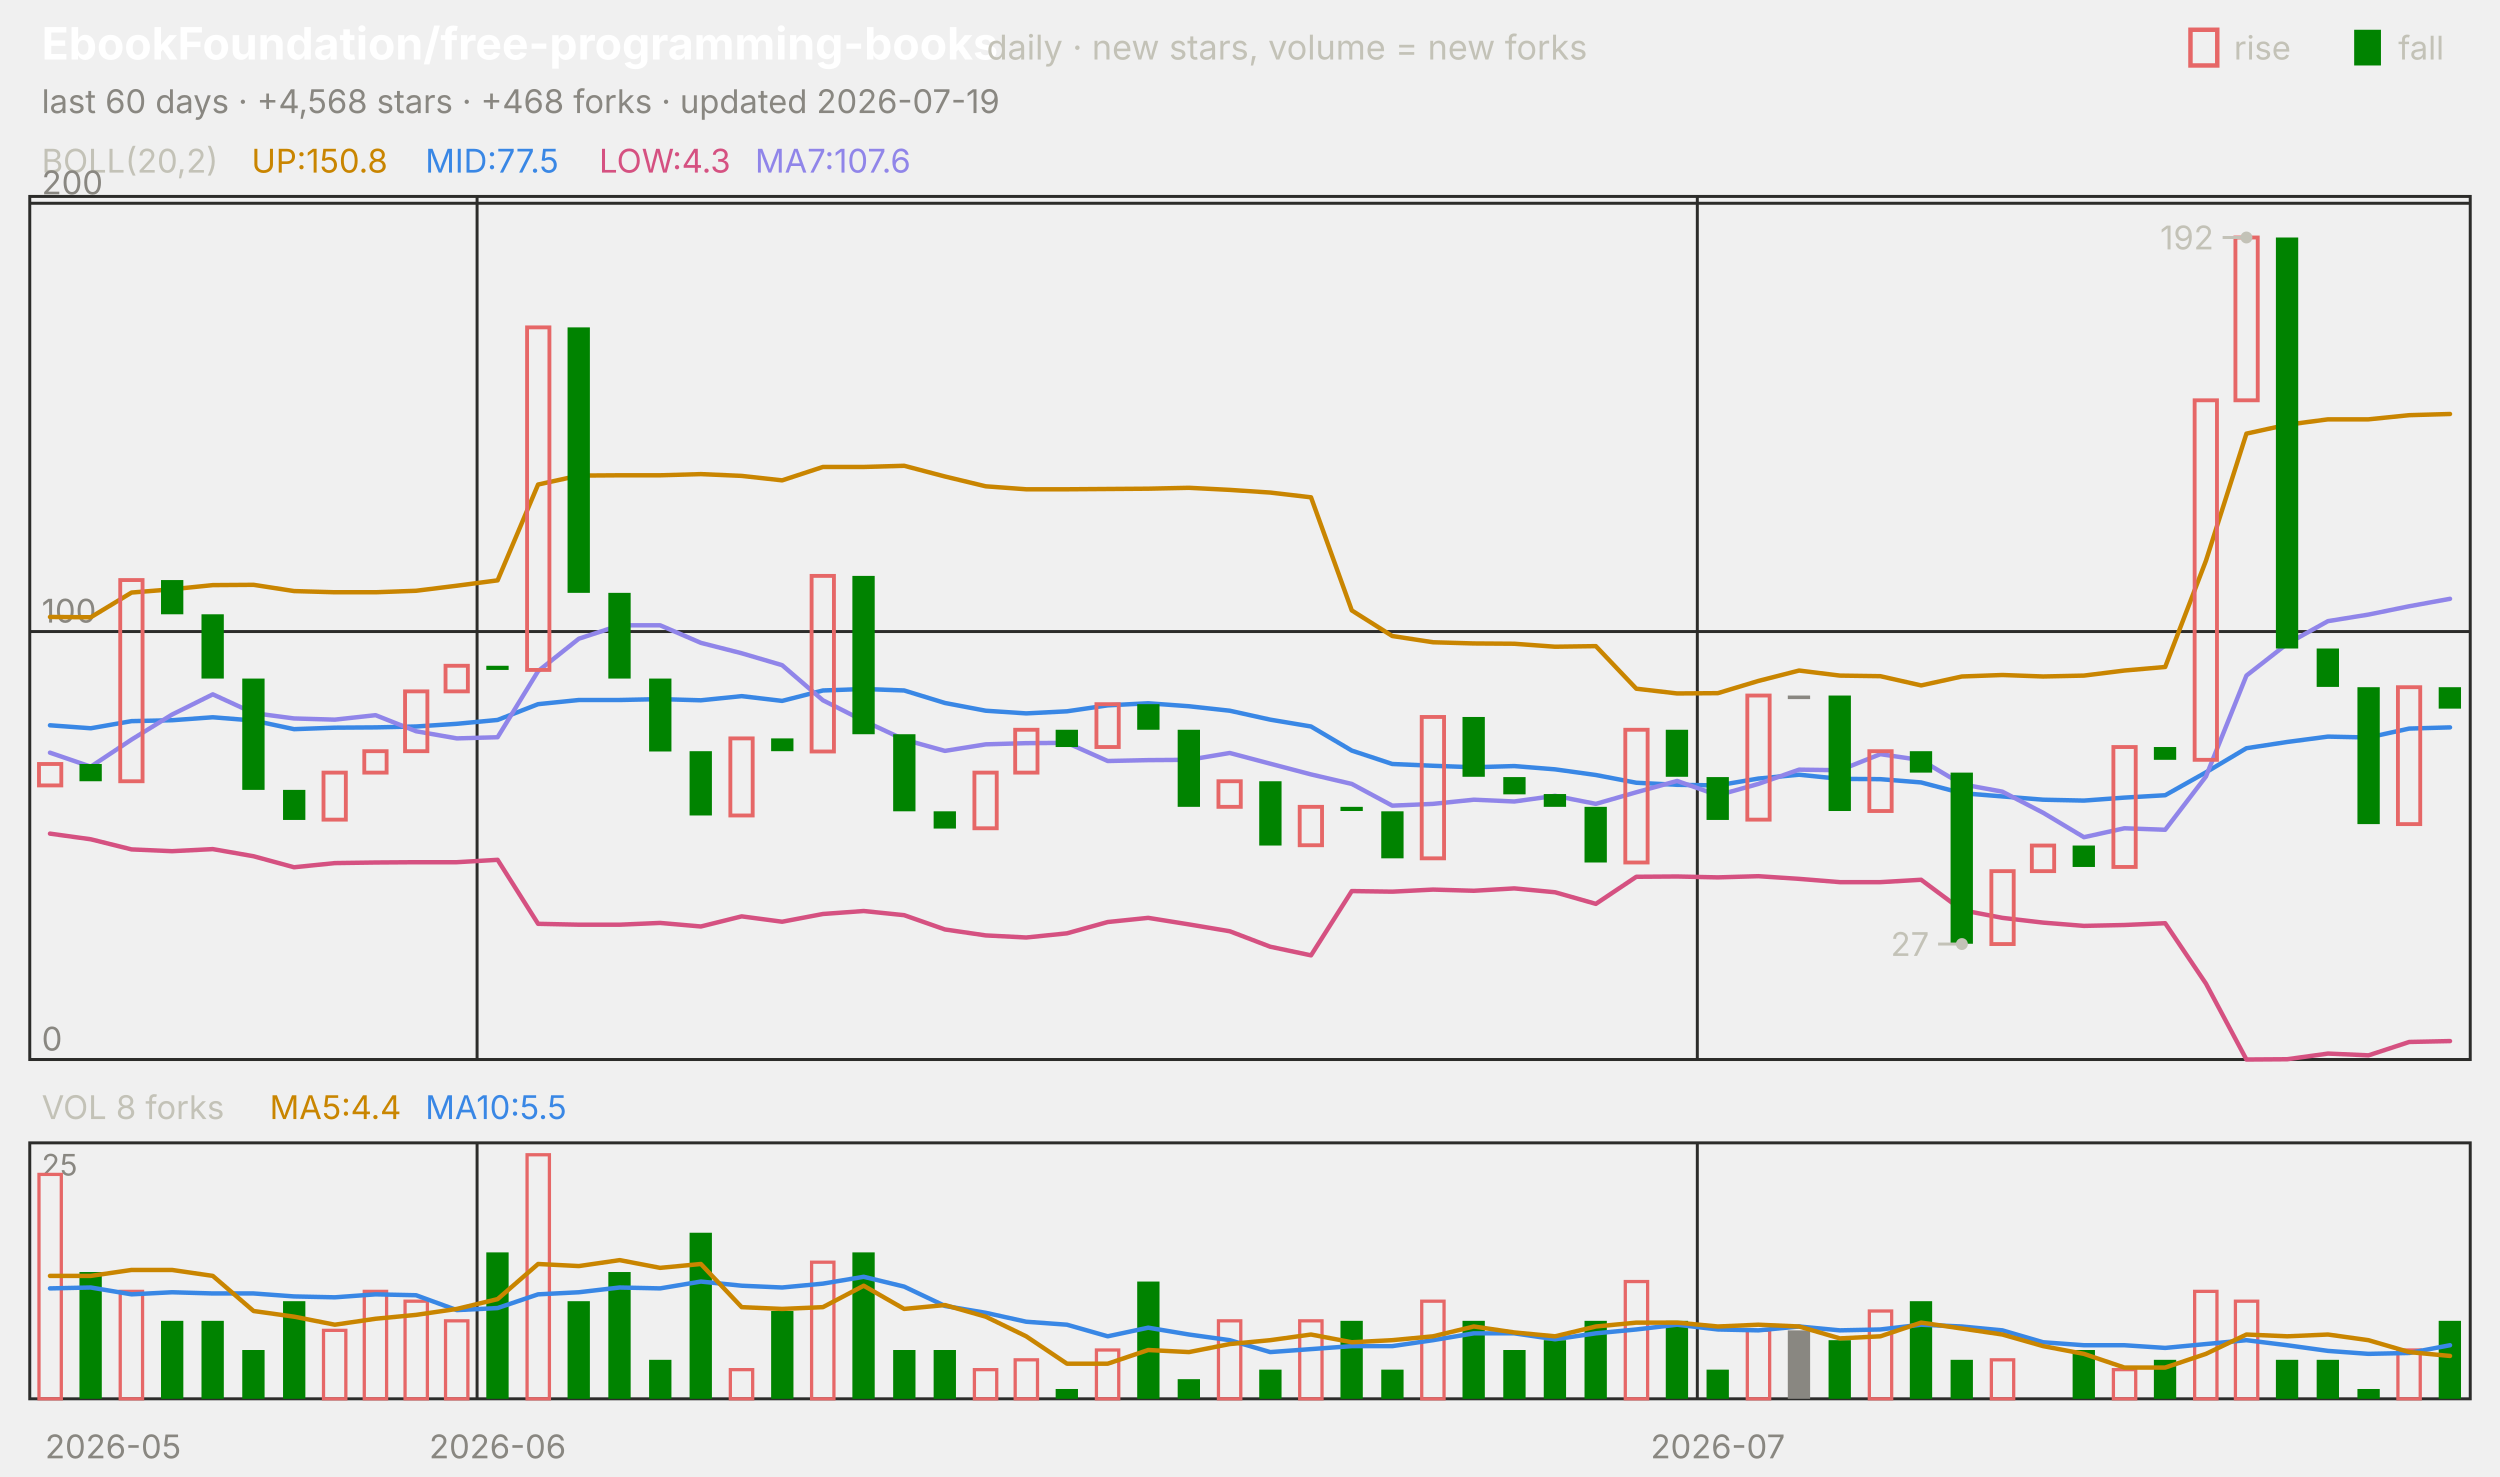
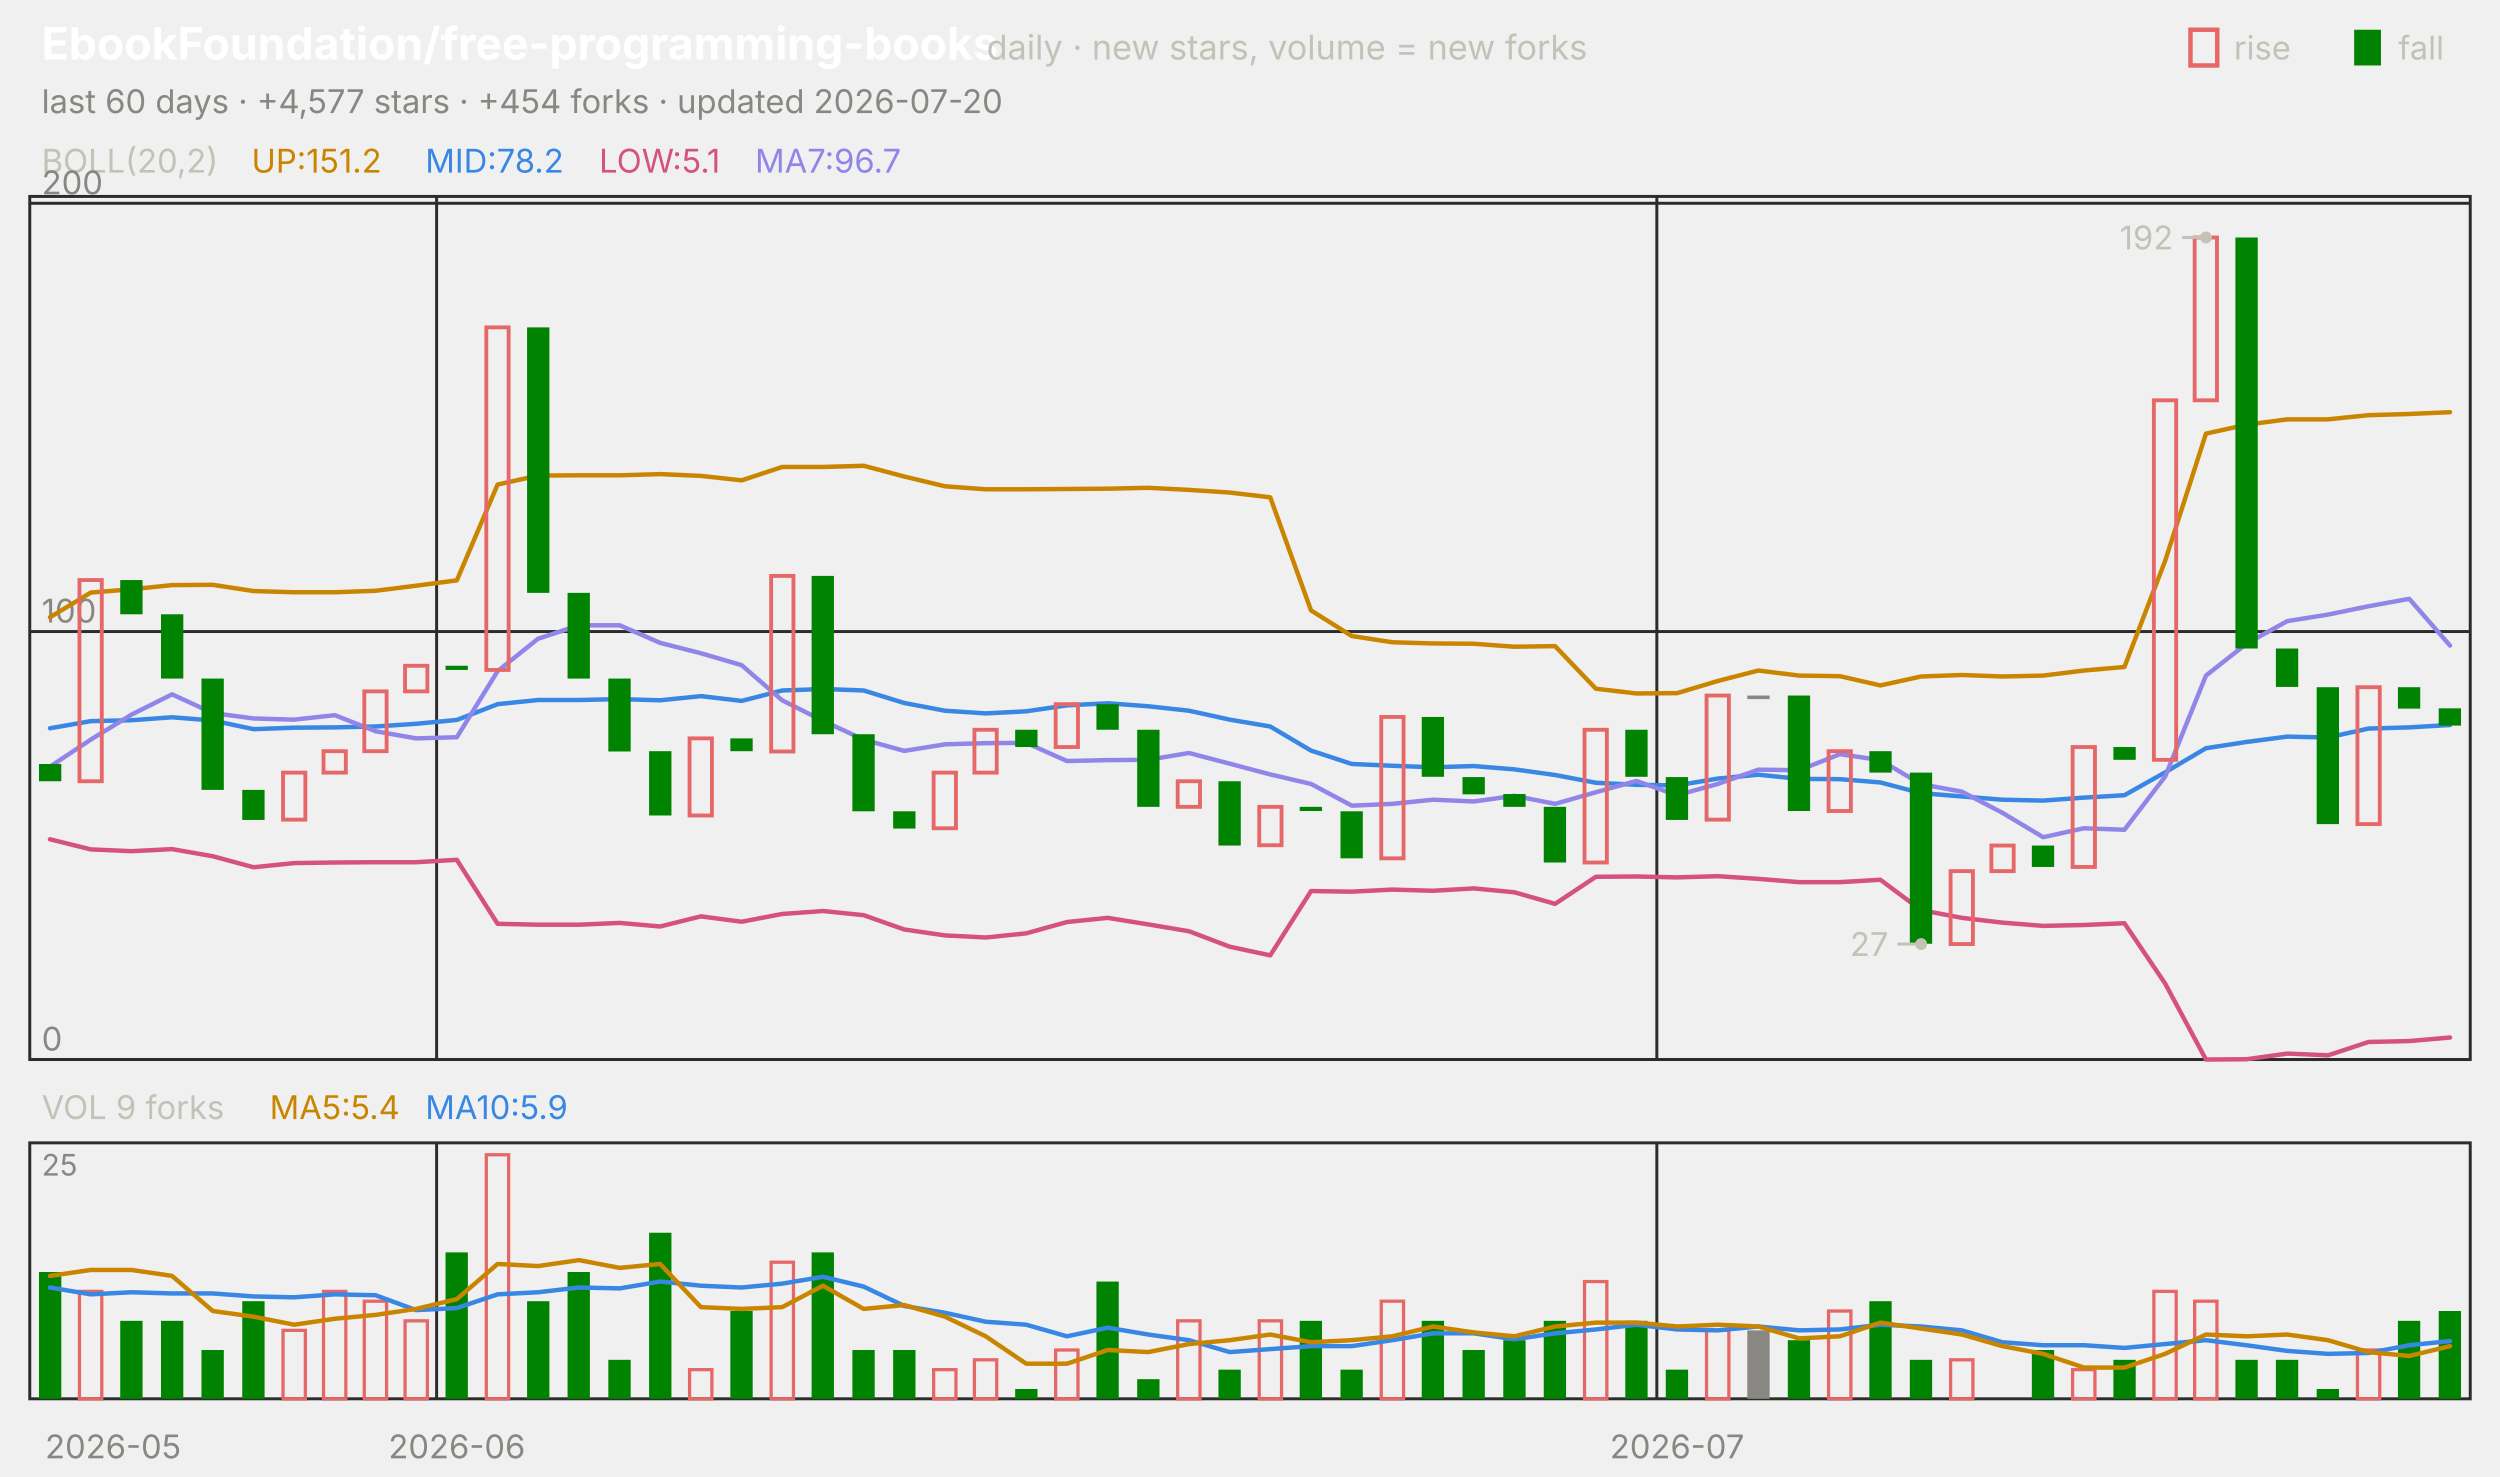
<svg xmlns="http://www.w3.org/2000/svg" viewBox="0 0 840 496" width="840" height="496" font-family="-apple-system,'Segoe UI',system-ui,sans-serif" role="img" aria-label="EbookFoundation/free-programming-books candlestick chart">
  <text x="14.0" y="20.0" font-size="15" fill="#ffffff" font-weight="650">EbookFoundation/free-programming-books</text>
  <text x="331.5" y="20.0" font-size="11.5" fill="#c3c2b7">daily · new stars, volume = new forks</text>
  <text x="805.8" y="20.0" font-size="11.0" fill="#c3c2b7">fall</text>
  <rect x="791" y="10" width="9" height="12" fill="#008300" />
  <text x="750.6" y="20.0" font-size="11.0" fill="#c3c2b7">rise</text>
  <rect x="736" y="10" width="9" height="12" fill="none" stroke="#e66767" stroke-width="1.5" />
-   <text x="14.0" y="38.0" font-size="11.0" fill="#898781">last 60 days · +4,568 stars · +468 forks · updated 2026-07-19</text>
+   <text x="14.0" y="38.0" font-size="11.0" fill="#898781">last 60 days · +4,577 stars · +454 forks · updated 2026-07-20</text>
  <rect x="10" y="66" width="820" height="290" fill="none" stroke="#2c2c2a" />
  <rect x="10" y="384" width="820" height="86" fill="none" stroke="#2c2c2a" />
  <text x="38.0" y="490.0" font-size="11.0" fill="#898781" text-anchor="middle">2026-05</text>
-   <line x1="160.3" y1="66.0" x2="160.3" y2="356.0" stroke="#2c2c2a" stroke-width="1.0" />
-   <line x1="160.3" y1="384.0" x2="160.3" y2="470.0" stroke="#2c2c2a" stroke-width="1.0" />
-   <text x="167.2" y="490.0" font-size="11.0" fill="#898781" text-anchor="middle">2026-06</text>
-   <line x1="570.3" y1="66.0" x2="570.3" y2="356.0" stroke="#2c2c2a" stroke-width="1.0" />
-   <line x1="570.3" y1="384.0" x2="570.3" y2="470.0" stroke="#2c2c2a" stroke-width="1.0" />
-   <text x="577.2" y="490.0" font-size="11.0" fill="#898781" text-anchor="middle">2026-07</text>
+   <line x1="146.7" y1="66.0" x2="146.7" y2="356.0" stroke="#2c2c2a" stroke-width="1.0" />
+   <line x1="146.7" y1="384.0" x2="146.7" y2="470.0" stroke="#2c2c2a" stroke-width="1.0" />
+   <text x="153.5" y="490.0" font-size="11.0" fill="#898781" text-anchor="middle">2026-06</text>
+   <line x1="556.7" y1="66.0" x2="556.7" y2="356.0" stroke="#2c2c2a" stroke-width="1.0" />
+   <line x1="556.7" y1="384.0" x2="556.7" y2="470.0" stroke="#2c2c2a" stroke-width="1.0" />
+   <text x="563.5" y="490.0" font-size="11.0" fill="#898781" text-anchor="middle">2026-07</text>
  <text x="14.0" y="58.0" font-size="11.0" fill="#c3c2b7">BOLL(20,2)</text>
-   <text x="84.5" y="58.0" font-size="11.0" fill="#c98500">UP:150.8</text>
-   <text x="142.9" y="58.0" font-size="11.0" fill="#3987e5">MID:77.5</text>
-   <text x="201.3" y="58.0" font-size="11.0" fill="#d55181">LOW:4.3</text>
-   <text x="253.7" y="58.0" font-size="11.0" fill="#9085e9">MA7:107.6</text>
+   <text x="84.5" y="58.0" font-size="11.0" fill="#c98500">UP:151.2</text>
+   <text x="142.9" y="58.0" font-size="11.0" fill="#3987e5">MID:78.2</text>
+   <text x="201.3" y="58.0" font-size="11.0" fill="#d55181">LOW:5.1</text>
+   <text x="253.7" y="58.0" font-size="11.0" fill="#9085e9">MA7:96.7</text>
  <line x1="10.0" y1="356.0" x2="830.0" y2="356.0" stroke="#2c2c2a" stroke-width="1.0" />
  <text x="14.0" y="353.0" font-size="11.0" fill="#898781">0</text>
  <line x1="10.0" y1="212.2" x2="830.0" y2="212.2" stroke="#2c2c2a" stroke-width="1.0" />
  <text x="14.0" y="209.2" font-size="11.0" fill="#898781">100</text>
  <line x1="10.0" y1="68.3" x2="830.0" y2="68.3" stroke="#2c2c2a" stroke-width="1.0" />
  <text x="14.0" y="65.3" font-size="11.0" fill="#898781">200</text>
-   <polyline points="16.8,207.3 30.5,207.4 44.2,199.1 57.8,198.0 71.5,196.6 85.2,196.5 98.8,198.6 112.5,199.0 126.2,199.0 139.8,198.5 153.5,196.8 167.2,195.0 180.8,162.8 194.5,159.8 208.2,159.7 221.8,159.7 235.5,159.3 249.2,159.9 262.8,161.4 276.5,156.9 290.2,156.9 303.8,156.5 317.5,160.1 331.2,163.4 344.8,164.4 358.5,164.4 372.2,164.3 385.8,164.2 399.5,163.9 413.2,164.6 426.8,165.5 440.5,167.1 454.2,205.1 467.8,213.7 481.5,215.8 495.2,216.2 508.8,216.3 522.5,217.3 536.2,217.1 549.8,231.4 563.5,233.0 577.2,232.9 590.8,228.8 604.5,225.3 618.2,227.0 631.8,227.2 645.5,230.3 659.2,227.3 672.8,226.8 686.5,227.3 700.2,227.0 713.8,225.3 727.5,224.1 741.2,188.4 754.8,145.7 768.5,142.7 782.2,140.9 795.8,140.9 809.5,139.5 823.2,139.1" fill="none" stroke="#c98500" stroke-width="1.5" stroke-linejoin="round" stroke-linecap="round" />
-   <polyline points="16.8,243.7 30.5,244.7 44.2,242.3 57.8,242.0 71.5,241.0 85.2,242.1 98.8,245.0 112.5,244.5 126.2,244.4 139.8,244.1 153.5,243.2 167.2,241.9 180.8,236.6 194.5,235.2 208.2,235.2 221.8,234.9 235.5,235.3 249.2,233.9 262.8,235.5 276.5,232.0 290.2,231.5 303.8,232.0 317.5,236.2 331.2,238.8 344.8,239.7 358.5,239.0 372.2,237.0 385.8,236.3 399.5,237.3 413.2,238.8 426.8,241.8 440.5,244.1 454.2,252.2 467.8,256.7 481.5,257.3 495.2,257.8 508.8,257.4 522.5,258.5 536.2,260.4 549.8,263.0 563.5,263.7 577.2,263.9 590.8,261.6 604.5,260.3 618.2,261.7 631.8,261.8 645.5,262.9 659.2,266.5 672.8,267.6 686.5,268.7 700.2,269.0 713.8,268.0 727.5,267.2 741.2,259.5 754.8,251.4 768.5,249.3 782.2,247.5 795.8,247.8 809.5,244.8 823.2,244.4" fill="none" stroke="#3987e5" stroke-width="1.5" stroke-linejoin="round" stroke-linecap="round" />
-   <polyline points="16.8,280.1 30.5,282.0 44.2,285.4 57.8,286.0 71.5,285.3 85.2,287.7 98.8,291.4 112.5,290.0 126.2,289.8 139.8,289.7 153.5,289.7 167.2,288.9 180.8,310.4 194.5,310.7 208.2,310.7 221.8,310.1 235.5,311.3 249.2,307.9 262.8,309.7 276.5,307.1 290.2,306.1 303.8,307.5 317.5,312.3 331.2,314.3 344.8,315.0 358.5,313.6 372.2,309.8 385.8,308.4 399.5,310.6 413.2,312.9 426.8,318.1 440.5,321.0 454.2,299.4 467.8,299.6 481.5,298.9 495.2,299.3 508.8,298.5 522.5,299.8 536.2,303.7 549.8,294.6 563.5,294.5 577.2,294.8 590.8,294.4 604.5,295.3 618.2,296.4 631.8,296.4 645.5,295.6 659.2,305.8 672.8,308.4 686.5,310.0 700.2,311.1 713.8,310.8 727.5,310.2 741.2,330.5 754.8,356.0 768.5,355.9 782.2,354.0 795.8,354.6 809.5,350.1 823.2,349.8" fill="none" stroke="#d55181" stroke-width="1.5" stroke-linejoin="round" stroke-linecap="round" />
-   <polyline points="16.8,252.9 30.5,257.6 44.2,248.5 57.8,240.1 71.5,233.3 85.2,239.6 98.8,241.4 112.5,241.8 126.2,240.3 139.8,245.7 153.5,248.1 167.2,247.7 180.8,225.5 194.5,214.6 208.2,210.1 221.8,210.1 235.5,216.0 249.2,219.5 262.8,223.5 276.5,235.3 290.2,242.2 303.8,248.5 317.5,252.3 331.2,250.1 344.8,249.7 358.5,249.6 372.2,255.7 385.8,255.4 399.5,255.3 413.2,253.0 426.8,256.6 440.5,260.2 454.2,263.4 467.8,270.7 481.5,270.1 495.2,268.7 508.8,269.3 522.5,267.4 536.2,270.1 549.8,266.2 563.5,262.4 577.2,267.2 590.8,263.4 604.5,258.6 618.2,258.8 631.8,253.4 645.5,255.4 659.2,263.5 672.8,266.0 686.5,273.1 700.2,281.3 713.8,278.3 727.5,278.8 741.2,260.9 754.8,227.0 768.5,216.3 782.2,208.7 795.8,206.5 809.5,203.7 823.2,201.2" fill="none" stroke="#9085e9" stroke-width="1.5" stroke-linejoin="round" stroke-linecap="round" />
-   <rect x="13.1" y="256.7" width="7.5" height="7.2" fill="none" stroke="#e66767" stroke-width="1.3" />
-   <rect x="26.7" y="256.7" width="7.5" height="5.8" fill="#008300" />
-   <rect x="40.4" y="194.9" width="7.5" height="67.6" fill="none" stroke="#e66767" stroke-width="1.3" />
-   <rect x="54.1" y="194.9" width="7.5" height="11.5" fill="#008300" />
-   <rect x="67.7" y="206.4" width="7.5" height="21.6" fill="#008300" />
-   <rect x="81.4" y="228.0" width="7.5" height="37.4" fill="#008300" />
-   <rect x="95.1" y="265.4" width="7.5" height="10.1" fill="#008300" />
-   <rect x="108.7" y="259.6" width="7.5" height="15.8" fill="none" stroke="#e66767" stroke-width="1.3" />
-   <rect x="122.4" y="252.4" width="7.5" height="7.2" fill="none" stroke="#e66767" stroke-width="1.3" />
-   <rect x="136.1" y="232.3" width="7.5" height="20.1" fill="none" stroke="#e66767" stroke-width="1.3" />
-   <rect x="149.7" y="223.7" width="7.5" height="8.6" fill="none" stroke="#e66767" stroke-width="1.3" />
-   <rect x="163.4" y="223.7" width="7.5" height="1.4" fill="#008300" />
-   <rect x="177.1" y="110.0" width="7.5" height="115.1" fill="none" stroke="#e66767" stroke-width="1.3" />
-   <rect x="190.7" y="110.0" width="7.5" height="89.2" fill="#008300" />
-   <rect x="204.4" y="199.2" width="7.5" height="28.8" fill="#008300" />
-   <rect x="218.1" y="228.0" width="7.5" height="24.5" fill="#008300" />
-   <rect x="231.7" y="252.4" width="7.5" height="21.6" fill="#008300" />
-   <rect x="245.4" y="248.1" width="7.5" height="25.9" fill="none" stroke="#e66767" stroke-width="1.3" />
-   <rect x="259.1" y="248.1" width="7.5" height="4.3" fill="#008300" />
-   <rect x="272.7" y="193.5" width="7.5" height="59.0" fill="none" stroke="#e66767" stroke-width="1.3" />
-   <rect x="286.4" y="193.5" width="7.5" height="53.2" fill="#008300" />
-   <rect x="300.1" y="246.7" width="7.5" height="25.9" fill="#008300" />
-   <rect x="313.7" y="272.6" width="7.5" height="5.8" fill="#008300" />
-   <rect x="327.4" y="259.6" width="7.5" height="18.7" fill="none" stroke="#e66767" stroke-width="1.3" />
-   <rect x="341.1" y="245.2" width="7.5" height="14.4" fill="none" stroke="#e66767" stroke-width="1.3" />
-   <rect x="354.7" y="245.2" width="7.5" height="5.8" fill="#008300" />
-   <rect x="368.4" y="236.6" width="7.5" height="14.4" fill="none" stroke="#e66767" stroke-width="1.3" />
-   <rect x="382.1" y="236.6" width="7.5" height="8.6" fill="#008300" />
-   <rect x="395.7" y="245.2" width="7.5" height="25.9" fill="#008300" />
-   <rect x="409.4" y="262.5" width="7.5" height="8.6" fill="none" stroke="#e66767" stroke-width="1.3" />
-   <rect x="423.1" y="262.5" width="7.5" height="21.6" fill="#008300" />
-   <rect x="436.7" y="271.1" width="7.5" height="12.9" fill="none" stroke="#e66767" stroke-width="1.3" />
-   <rect x="450.4" y="271.1" width="7.5" height="1.4" fill="#008300" />
-   <rect x="464.1" y="272.6" width="7.5" height="15.8" fill="#008300" />
-   <rect x="477.7" y="240.9" width="7.5" height="47.5" fill="none" stroke="#e66767" stroke-width="1.3" />
-   <rect x="491.4" y="240.9" width="7.5" height="20.1" fill="#008300" />
-   <rect x="505.1" y="261.1" width="7.5" height="5.8" fill="#008300" />
-   <rect x="518.7" y="266.8" width="7.5" height="4.3" fill="#008300" />
-   <rect x="532.4" y="271.1" width="7.5" height="18.7" fill="#008300" />
-   <rect x="546.1" y="245.2" width="7.5" height="44.6" fill="none" stroke="#e66767" stroke-width="1.3" />
-   <rect x="559.7" y="245.2" width="7.5" height="15.8" fill="#008300" />
-   <rect x="573.4" y="261.1" width="7.5" height="14.4" fill="#008300" />
-   <rect x="587.1" y="233.7" width="7.5" height="41.7" fill="none" stroke="#e66767" stroke-width="1.3" />
-   <rect x="600.7" y="233.7" width="7.5" height="1.2" fill="#898781" />
-   <rect x="614.4" y="233.7" width="7.5" height="38.8" fill="#008300" />
-   <rect x="628.1" y="252.4" width="7.5" height="20.1" fill="none" stroke="#e66767" stroke-width="1.3" />
-   <rect x="641.7" y="252.4" width="7.5" height="7.2" fill="#008300" />
-   <rect x="655.4" y="259.6" width="7.5" height="57.5" fill="#008300" />
-   <rect x="669.1" y="292.7" width="7.5" height="24.5" fill="none" stroke="#e66767" stroke-width="1.3" />
-   <rect x="682.7" y="284.1" width="7.5" height="8.6" fill="none" stroke="#e66767" stroke-width="1.3" />
-   <rect x="696.4" y="284.1" width="7.5" height="7.2" fill="#008300" />
-   <rect x="710.1" y="251.0" width="7.5" height="40.3" fill="none" stroke="#e66767" stroke-width="1.3" />
-   <rect x="723.7" y="251.0" width="7.5" height="4.3" fill="#008300" />
-   <rect x="737.4" y="134.5" width="7.5" height="120.8" fill="none" stroke="#e66767" stroke-width="1.3" />
-   <rect x="751.1" y="79.8" width="7.5" height="54.7" fill="none" stroke="#e66767" stroke-width="1.3" />
-   <rect x="764.7" y="79.8" width="7.5" height="138.1" fill="#008300" />
-   <rect x="778.4" y="217.9" width="7.5" height="12.9" fill="#008300" />
-   <rect x="792.1" y="230.9" width="7.5" height="46.0" fill="#008300" />
-   <rect x="805.7" y="230.9" width="7.5" height="46.0" fill="none" stroke="#e66767" stroke-width="1.3" />
-   <rect x="819.4" y="230.9" width="7.5" height="7.2" fill="#008300" />
-   <circle cx="754.8" cy="79.8" r="2" fill="#c3c2b7" />
-   <line x1="754.8" y1="79.8" x2="746.8" y2="79.8" stroke="#c3c2b7" stroke-width="1.0" />
-   <text x="743.8" y="83.8" font-size="11.0" fill="#c3c2b7" text-anchor="end">192</text>
-   <circle cx="659.2" cy="317.2" r="2" fill="#c3c2b7" />
-   <line x1="659.2" y1="317.2" x2="651.2" y2="317.2" stroke="#c3c2b7" stroke-width="1.0" />
-   <text x="648.2" y="321.2" font-size="11.0" fill="#c3c2b7" text-anchor="end">27</text>
-   <text x="14.0" y="376.0" font-size="11.0" fill="#c3c2b7">VOL 8 forks</text>
-   <text x="90.6" y="376.0" font-size="11.0" fill="#c98500">MA5:4.4</text>
-   <text x="142.9" y="376.0" font-size="11.0" fill="#3987e5">MA10:5.5</text>
+   <polyline points="16.8,207.4 30.5,199.1 44.2,198.0 57.8,196.6 71.5,196.5 85.2,198.6 98.8,199.0 112.5,199.0 126.2,198.5 139.8,196.8 153.5,195.0 167.2,162.8 180.8,159.8 194.5,159.7 208.2,159.7 221.8,159.3 235.5,159.9 249.2,161.4 262.8,156.9 276.5,156.9 290.2,156.5 303.8,160.1 317.5,163.4 331.2,164.4 344.8,164.4 358.5,164.3 372.2,164.2 385.8,163.9 399.5,164.6 413.2,165.5 426.8,167.1 440.5,205.1 454.2,213.7 467.8,215.8 481.5,216.2 495.2,216.3 508.8,217.3 522.5,217.1 536.2,231.4 549.8,233.0 563.5,232.9 577.2,228.8 590.8,225.3 604.5,227.0 618.2,227.2 631.8,230.3 645.5,227.3 659.2,226.8 672.8,227.3 686.5,227.0 700.2,225.3 713.8,224.1 727.5,188.4 741.2,145.7 754.8,142.7 768.5,140.9 782.2,140.9 795.8,139.5 809.5,139.1 823.2,138.5" fill="none" stroke="#c98500" stroke-width="1.5" stroke-linejoin="round" stroke-linecap="round" />
+   <polyline points="16.8,244.7 30.5,242.3 44.2,242.0 57.8,241.0 71.5,242.1 85.2,245.0 98.8,244.5 112.5,244.4 126.2,244.1 139.8,243.2 153.5,241.9 167.2,236.6 180.8,235.2 194.5,235.2 208.2,234.9 221.8,235.3 235.5,233.9 249.2,235.5 262.8,232.0 276.5,231.5 290.2,232.0 303.8,236.2 317.5,238.8 331.2,239.7 344.8,239.0 358.5,237.0 372.2,236.3 385.8,237.3 399.5,238.8 413.2,241.8 426.8,244.1 440.5,252.2 454.2,256.7 467.8,257.3 481.5,257.8 495.2,257.4 508.8,258.5 522.5,260.4 536.2,263.0 549.8,263.7 563.5,263.9 577.2,261.6 590.8,260.3 604.5,261.7 618.2,261.8 631.8,262.9 645.5,266.5 659.2,267.6 672.8,268.7 686.5,269.0 700.2,268.0 713.8,267.2 727.5,259.5 741.2,251.4 754.8,249.3 768.5,247.5 782.2,247.8 795.8,244.8 809.5,244.4 823.2,243.6" fill="none" stroke="#3987e5" stroke-width="1.5" stroke-linejoin="round" stroke-linecap="round" />
+   <polyline points="16.8,282.0 30.5,285.4 44.2,286.0 57.8,285.3 71.5,287.7 85.2,291.4 98.8,290.0 112.5,289.8 126.2,289.7 139.8,289.7 153.5,288.9 167.2,310.4 180.8,310.7 194.5,310.7 208.2,310.1 221.8,311.3 235.5,307.9 249.2,309.7 262.8,307.1 276.5,306.1 290.2,307.5 303.8,312.3 317.5,314.3 331.2,315.0 344.8,313.6 358.5,309.8 372.2,308.4 385.8,310.6 399.5,312.9 413.2,318.1 426.8,321.0 440.5,299.4 454.2,299.6 467.8,298.9 481.5,299.3 495.2,298.5 508.8,299.8 522.5,303.7 536.2,294.6 549.8,294.5 563.5,294.8 577.2,294.4 590.8,295.3 604.5,296.4 618.2,296.4 631.8,295.6 645.5,305.8 659.2,308.4 672.8,310.0 686.5,311.1 700.2,310.8 713.8,310.2 727.5,330.5 741.2,356.0 754.8,355.9 768.5,354.0 782.2,354.6 795.8,350.1 809.5,349.8 823.2,348.6" fill="none" stroke="#d55181" stroke-width="1.5" stroke-linejoin="round" stroke-linecap="round" />
+   <polyline points="16.8,257.6 30.5,248.5 44.2,240.1 57.8,233.3 71.5,239.6 85.2,241.4 98.8,241.8 112.5,240.3 126.2,245.7 139.8,248.1 153.5,247.7 167.2,225.5 180.8,214.6 194.5,210.1 208.2,210.1 221.8,216.0 235.5,219.5 249.2,223.5 262.8,235.3 276.5,242.2 290.2,248.5 303.8,252.3 317.5,250.1 331.2,249.7 344.8,249.6 358.5,255.7 372.2,255.4 385.8,255.3 399.5,253.0 413.2,256.6 426.8,260.2 440.5,263.4 454.2,270.7 467.8,270.1 481.5,268.7 495.2,269.3 508.8,267.4 522.5,270.1 536.2,266.2 549.8,262.4 563.5,267.2 577.2,263.4 590.8,258.6 604.5,258.8 618.2,253.4 631.8,255.4 645.5,263.5 659.2,266.0 672.8,273.1 686.5,281.3 700.2,278.3 713.8,278.8 727.5,260.9 741.2,227.0 754.8,216.3 768.5,208.7 782.2,206.5 795.8,203.7 809.5,201.2 823.2,216.9" fill="none" stroke="#9085e9" stroke-width="1.5" stroke-linejoin="round" stroke-linecap="round" />
+   <rect x="13.1" y="256.7" width="7.5" height="5.8" fill="#008300" />
+   <rect x="26.7" y="194.9" width="7.5" height="67.6" fill="none" stroke="#e66767" stroke-width="1.3" />
+   <rect x="40.4" y="194.9" width="7.5" height="11.5" fill="#008300" />
+   <rect x="54.1" y="206.4" width="7.5" height="21.6" fill="#008300" />
+   <rect x="67.7" y="228.0" width="7.5" height="37.4" fill="#008300" />
+   <rect x="81.4" y="265.4" width="7.5" height="10.1" fill="#008300" />
+   <rect x="95.1" y="259.6" width="7.5" height="15.8" fill="none" stroke="#e66767" stroke-width="1.3" />
+   <rect x="108.7" y="252.4" width="7.5" height="7.2" fill="none" stroke="#e66767" stroke-width="1.3" />
+   <rect x="122.4" y="232.3" width="7.5" height="20.1" fill="none" stroke="#e66767" stroke-width="1.3" />
+   <rect x="136.1" y="223.7" width="7.5" height="8.6" fill="none" stroke="#e66767" stroke-width="1.3" />
+   <rect x="149.7" y="223.7" width="7.5" height="1.4" fill="#008300" />
+   <rect x="163.4" y="110.0" width="7.5" height="115.1" fill="none" stroke="#e66767" stroke-width="1.3" />
+   <rect x="177.1" y="110.0" width="7.5" height="89.2" fill="#008300" />
+   <rect x="190.7" y="199.2" width="7.5" height="28.8" fill="#008300" />
+   <rect x="204.4" y="228.0" width="7.5" height="24.5" fill="#008300" />
+   <rect x="218.1" y="252.4" width="7.5" height="21.6" fill="#008300" />
+   <rect x="231.7" y="248.1" width="7.5" height="25.9" fill="none" stroke="#e66767" stroke-width="1.3" />
+   <rect x="245.4" y="248.1" width="7.5" height="4.3" fill="#008300" />
+   <rect x="259.1" y="193.5" width="7.5" height="59.0" fill="none" stroke="#e66767" stroke-width="1.3" />
+   <rect x="272.7" y="193.5" width="7.5" height="53.2" fill="#008300" />
+   <rect x="286.4" y="246.7" width="7.5" height="25.9" fill="#008300" />
+   <rect x="300.1" y="272.6" width="7.5" height="5.8" fill="#008300" />
+   <rect x="313.7" y="259.6" width="7.5" height="18.7" fill="none" stroke="#e66767" stroke-width="1.3" />
+   <rect x="327.4" y="245.2" width="7.5" height="14.4" fill="none" stroke="#e66767" stroke-width="1.3" />
+   <rect x="341.1" y="245.2" width="7.5" height="5.8" fill="#008300" />
+   <rect x="354.7" y="236.6" width="7.5" height="14.4" fill="none" stroke="#e66767" stroke-width="1.3" />
+   <rect x="368.4" y="236.6" width="7.5" height="8.6" fill="#008300" />
+   <rect x="382.1" y="245.2" width="7.5" height="25.9" fill="#008300" />
+   <rect x="395.7" y="262.5" width="7.5" height="8.6" fill="none" stroke="#e66767" stroke-width="1.3" />
+   <rect x="409.4" y="262.5" width="7.5" height="21.6" fill="#008300" />
+   <rect x="423.1" y="271.1" width="7.5" height="12.9" fill="none" stroke="#e66767" stroke-width="1.3" />
+   <rect x="436.7" y="271.1" width="7.5" height="1.4" fill="#008300" />
+   <rect x="450.4" y="272.6" width="7.5" height="15.8" fill="#008300" />
+   <rect x="464.1" y="240.9" width="7.5" height="47.5" fill="none" stroke="#e66767" stroke-width="1.3" />
+   <rect x="477.7" y="240.9" width="7.5" height="20.1" fill="#008300" />
+   <rect x="491.4" y="261.1" width="7.5" height="5.8" fill="#008300" />
+   <rect x="505.1" y="266.8" width="7.5" height="4.3" fill="#008300" />
+   <rect x="518.7" y="271.1" width="7.5" height="18.7" fill="#008300" />
+   <rect x="532.4" y="245.2" width="7.5" height="44.6" fill="none" stroke="#e66767" stroke-width="1.3" />
+   <rect x="546.1" y="245.2" width="7.5" height="15.8" fill="#008300" />
+   <rect x="559.7" y="261.1" width="7.5" height="14.4" fill="#008300" />
+   <rect x="573.4" y="233.7" width="7.5" height="41.7" fill="none" stroke="#e66767" stroke-width="1.3" />
+   <rect x="587.1" y="233.7" width="7.5" height="1.2" fill="#898781" />
+   <rect x="600.7" y="233.7" width="7.5" height="38.8" fill="#008300" />
+   <rect x="614.4" y="252.4" width="7.5" height="20.1" fill="none" stroke="#e66767" stroke-width="1.3" />
+   <rect x="628.1" y="252.4" width="7.5" height="7.2" fill="#008300" />
+   <rect x="641.7" y="259.6" width="7.5" height="57.5" fill="#008300" />
+   <rect x="655.4" y="292.7" width="7.5" height="24.5" fill="none" stroke="#e66767" stroke-width="1.3" />
+   <rect x="669.1" y="284.1" width="7.5" height="8.6" fill="none" stroke="#e66767" stroke-width="1.3" />
+   <rect x="682.7" y="284.1" width="7.5" height="7.2" fill="#008300" />
+   <rect x="696.4" y="251.0" width="7.5" height="40.3" fill="none" stroke="#e66767" stroke-width="1.3" />
+   <rect x="710.1" y="251.0" width="7.5" height="4.3" fill="#008300" />
+   <rect x="723.7" y="134.5" width="7.5" height="120.8" fill="none" stroke="#e66767" stroke-width="1.3" />
+   <rect x="737.4" y="79.8" width="7.5" height="54.7" fill="none" stroke="#e66767" stroke-width="1.3" />
+   <rect x="751.1" y="79.8" width="7.5" height="138.1" fill="#008300" />
+   <rect x="764.7" y="217.9" width="7.5" height="12.9" fill="#008300" />
+   <rect x="778.4" y="230.9" width="7.5" height="46.0" fill="#008300" />
+   <rect x="792.1" y="230.9" width="7.5" height="46.0" fill="none" stroke="#e66767" stroke-width="1.3" />
+   <rect x="805.7" y="230.9" width="7.5" height="7.2" fill="#008300" />
+   <rect x="819.4" y="238.0" width="7.5" height="5.8" fill="#008300" />
+   <circle cx="741.2" cy="79.8" r="2" fill="#c3c2b7" />
+   <line x1="741.2" y1="79.8" x2="733.2" y2="79.8" stroke="#c3c2b7" stroke-width="1.0" />
+   <text x="730.2" y="83.8" font-size="11.0" fill="#c3c2b7" text-anchor="end">192</text>
+   <circle cx="645.5" cy="317.2" r="2" fill="#c3c2b7" />
+   <line x1="645.5" y1="317.2" x2="637.5" y2="317.2" stroke="#c3c2b7" stroke-width="1.0" />
+   <text x="634.5" y="321.2" font-size="11.0" fill="#c3c2b7" text-anchor="end">27</text>
+   <text x="14.0" y="376.0" font-size="11.0" fill="#c3c2b7">VOL 9 forks</text>
+   <text x="90.6" y="376.0" font-size="11.0" fill="#c98500">MA5:5.4</text>
+   <text x="142.9" y="376.0" font-size="11.0" fill="#3987e5">MA10:5.9</text>
  <text x="14.0" y="395.0" font-size="10" fill="#898781">25</text>
-   <rect x="13.1" y="394.6" width="7.5" height="75.4" fill="none" stroke="#e66767" stroke-width="1.1" />
-   <rect x="26.7" y="427.4" width="7.5" height="42.6" fill="#008300" />
-   <rect x="40.4" y="433.9" width="7.5" height="36.1" fill="none" stroke="#e66767" stroke-width="1.1" />
+   <rect x="13.1" y="427.4" width="7.5" height="42.6" fill="#008300" />
+   <rect x="26.7" y="433.9" width="7.5" height="36.1" fill="none" stroke="#e66767" stroke-width="1.1" />
+   <rect x="40.4" y="443.8" width="7.5" height="26.2" fill="#008300" />
  <rect x="54.1" y="443.8" width="7.5" height="26.2" fill="#008300" />
-   <rect x="67.7" y="443.8" width="7.5" height="26.2" fill="#008300" />
-   <rect x="81.4" y="453.6" width="7.5" height="16.4" fill="#008300" />
-   <rect x="95.1" y="437.2" width="7.5" height="32.8" fill="#008300" />
-   <rect x="108.7" y="447.0" width="7.5" height="23.0" fill="none" stroke="#e66767" stroke-width="1.1" />
-   <rect x="122.4" y="433.9" width="7.5" height="36.1" fill="none" stroke="#e66767" stroke-width="1.1" />
-   <rect x="136.1" y="437.2" width="7.5" height="32.8" fill="none" stroke="#e66767" stroke-width="1.1" />
-   <rect x="149.7" y="443.8" width="7.5" height="26.2" fill="none" stroke="#e66767" stroke-width="1.1" />
-   <rect x="163.4" y="420.8" width="7.5" height="49.2" fill="#008300" />
-   <rect x="177.1" y="388.0" width="7.5" height="82.0" fill="none" stroke="#e66767" stroke-width="1.1" />
-   <rect x="190.7" y="437.2" width="7.5" height="32.8" fill="#008300" />
-   <rect x="204.4" y="427.4" width="7.5" height="42.6" fill="#008300" />
-   <rect x="218.1" y="456.9" width="7.5" height="13.1" fill="#008300" />
-   <rect x="231.7" y="414.2" width="7.5" height="55.8" fill="#008300" />
-   <rect x="245.4" y="460.2" width="7.5" height="9.8" fill="none" stroke="#e66767" stroke-width="1.1" />
-   <rect x="259.1" y="440.5" width="7.5" height="29.5" fill="#008300" />
-   <rect x="272.7" y="424.1" width="7.5" height="45.9" fill="none" stroke="#e66767" stroke-width="1.1" />
-   <rect x="286.4" y="420.8" width="7.5" height="49.2" fill="#008300" />
+   <rect x="67.7" y="453.6" width="7.5" height="16.4" fill="#008300" />
+   <rect x="81.4" y="437.2" width="7.5" height="32.8" fill="#008300" />
+   <rect x="95.1" y="447.0" width="7.5" height="23.0" fill="none" stroke="#e66767" stroke-width="1.1" />
+   <rect x="108.7" y="433.9" width="7.5" height="36.1" fill="none" stroke="#e66767" stroke-width="1.1" />
+   <rect x="122.4" y="437.2" width="7.5" height="32.8" fill="none" stroke="#e66767" stroke-width="1.1" />
+   <rect x="136.1" y="443.8" width="7.5" height="26.2" fill="none" stroke="#e66767" stroke-width="1.1" />
+   <rect x="149.7" y="420.8" width="7.5" height="49.2" fill="#008300" />
+   <rect x="163.4" y="388.0" width="7.5" height="82.0" fill="none" stroke="#e66767" stroke-width="1.1" />
+   <rect x="177.1" y="437.2" width="7.5" height="32.8" fill="#008300" />
+   <rect x="190.7" y="427.4" width="7.5" height="42.6" fill="#008300" />
+   <rect x="204.4" y="456.9" width="7.5" height="13.1" fill="#008300" />
+   <rect x="218.1" y="414.2" width="7.5" height="55.8" fill="#008300" />
+   <rect x="231.7" y="460.2" width="7.5" height="9.8" fill="none" stroke="#e66767" stroke-width="1.1" />
+   <rect x="245.4" y="440.5" width="7.5" height="29.5" fill="#008300" />
+   <rect x="259.1" y="424.1" width="7.5" height="45.9" fill="none" stroke="#e66767" stroke-width="1.1" />
+   <rect x="272.7" y="420.8" width="7.5" height="49.2" fill="#008300" />
+   <rect x="286.4" y="453.6" width="7.5" height="16.4" fill="#008300" />
  <rect x="300.1" y="453.6" width="7.5" height="16.4" fill="#008300" />
-   <rect x="313.7" y="453.6" width="7.5" height="16.4" fill="#008300" />
-   <rect x="327.4" y="460.2" width="7.5" height="9.8" fill="none" stroke="#e66767" stroke-width="1.1" />
-   <rect x="341.1" y="456.9" width="7.5" height="13.1" fill="none" stroke="#e66767" stroke-width="1.1" />
-   <rect x="354.7" y="466.7" width="7.5" height="3.3" fill="#008300" />
-   <rect x="368.4" y="453.6" width="7.5" height="16.4" fill="none" stroke="#e66767" stroke-width="1.1" />
-   <rect x="382.1" y="430.6" width="7.5" height="39.4" fill="#008300" />
-   <rect x="395.7" y="463.4" width="7.5" height="6.6" fill="#008300" />
-   <rect x="409.4" y="443.8" width="7.5" height="26.2" fill="none" stroke="#e66767" stroke-width="1.1" />
-   <rect x="423.1" y="460.2" width="7.5" height="9.8" fill="#008300" />
-   <rect x="436.7" y="443.8" width="7.5" height="26.2" fill="none" stroke="#e66767" stroke-width="1.1" />
-   <rect x="450.4" y="443.8" width="7.5" height="26.2" fill="#008300" />
-   <rect x="464.1" y="460.2" width="7.5" height="9.8" fill="#008300" />
-   <rect x="477.7" y="437.2" width="7.5" height="32.8" fill="none" stroke="#e66767" stroke-width="1.1" />
-   <rect x="491.4" y="443.8" width="7.5" height="26.2" fill="#008300" />
-   <rect x="505.1" y="453.6" width="7.5" height="16.4" fill="#008300" />
-   <rect x="518.7" y="450.3" width="7.5" height="19.7" fill="#008300" />
-   <rect x="532.4" y="443.8" width="7.5" height="26.2" fill="#008300" />
-   <rect x="546.1" y="430.6" width="7.5" height="39.4" fill="none" stroke="#e66767" stroke-width="1.1" />
-   <rect x="559.7" y="443.8" width="7.5" height="26.2" fill="#008300" />
-   <rect x="573.4" y="460.2" width="7.5" height="9.8" fill="#008300" />
-   <rect x="587.1" y="447.0" width="7.5" height="23.0" fill="none" stroke="#e66767" stroke-width="1.1" />
-   <rect x="600.7" y="447.0" width="7.5" height="23.0" fill="#898781" />
-   <rect x="614.4" y="450.3" width="7.5" height="19.7" fill="#008300" />
-   <rect x="628.1" y="440.5" width="7.5" height="29.5" fill="none" stroke="#e66767" stroke-width="1.1" />
-   <rect x="641.7" y="437.2" width="7.5" height="32.8" fill="#008300" />
-   <rect x="655.4" y="456.9" width="7.5" height="13.1" fill="#008300" />
-   <rect x="669.1" y="456.9" width="7.5" height="13.1" fill="none" stroke="#e66767" stroke-width="1.1" />
-   <rect x="696.4" y="453.6" width="7.5" height="16.4" fill="#008300" />
-   <rect x="710.1" y="460.2" width="7.5" height="9.8" fill="none" stroke="#e66767" stroke-width="1.1" />
-   <rect x="723.7" y="456.9" width="7.5" height="13.1" fill="#008300" />
-   <rect x="737.4" y="433.9" width="7.5" height="36.1" fill="none" stroke="#e66767" stroke-width="1.1" />
-   <rect x="751.1" y="437.2" width="7.5" height="32.8" fill="none" stroke="#e66767" stroke-width="1.1" />
+   <rect x="313.7" y="460.2" width="7.5" height="9.8" fill="none" stroke="#e66767" stroke-width="1.1" />
+   <rect x="327.4" y="456.9" width="7.5" height="13.1" fill="none" stroke="#e66767" stroke-width="1.1" />
+   <rect x="341.1" y="466.7" width="7.5" height="3.3" fill="#008300" />
+   <rect x="354.7" y="453.6" width="7.5" height="16.4" fill="none" stroke="#e66767" stroke-width="1.1" />
+   <rect x="368.4" y="430.6" width="7.5" height="39.4" fill="#008300" />
+   <rect x="382.1" y="463.4" width="7.5" height="6.6" fill="#008300" />
+   <rect x="395.7" y="443.8" width="7.5" height="26.2" fill="none" stroke="#e66767" stroke-width="1.1" />
+   <rect x="409.4" y="460.2" width="7.5" height="9.8" fill="#008300" />
+   <rect x="423.1" y="443.8" width="7.5" height="26.2" fill="none" stroke="#e66767" stroke-width="1.1" />
+   <rect x="436.7" y="443.8" width="7.5" height="26.2" fill="#008300" />
+   <rect x="450.4" y="460.2" width="7.5" height="9.8" fill="#008300" />
+   <rect x="464.1" y="437.2" width="7.5" height="32.8" fill="none" stroke="#e66767" stroke-width="1.1" />
+   <rect x="477.7" y="443.8" width="7.5" height="26.2" fill="#008300" />
+   <rect x="491.4" y="453.6" width="7.5" height="16.4" fill="#008300" />
+   <rect x="505.1" y="450.3" width="7.5" height="19.7" fill="#008300" />
+   <rect x="518.7" y="443.8" width="7.5" height="26.2" fill="#008300" />
+   <rect x="532.4" y="430.6" width="7.5" height="39.4" fill="none" stroke="#e66767" stroke-width="1.1" />
+   <rect x="546.1" y="443.8" width="7.5" height="26.2" fill="#008300" />
+   <rect x="559.7" y="460.2" width="7.5" height="9.8" fill="#008300" />
+   <rect x="573.4" y="447.0" width="7.5" height="23.0" fill="none" stroke="#e66767" stroke-width="1.1" />
+   <rect x="587.1" y="447.0" width="7.5" height="23.0" fill="#898781" />
+   <rect x="600.7" y="450.3" width="7.5" height="19.7" fill="#008300" />
+   <rect x="614.4" y="440.5" width="7.5" height="29.5" fill="none" stroke="#e66767" stroke-width="1.1" />
+   <rect x="628.1" y="437.2" width="7.5" height="32.8" fill="#008300" />
+   <rect x="641.7" y="456.9" width="7.5" height="13.1" fill="#008300" />
+   <rect x="655.4" y="456.9" width="7.5" height="13.1" fill="none" stroke="#e66767" stroke-width="1.1" />
+   <rect x="682.7" y="453.6" width="7.5" height="16.4" fill="#008300" />
+   <rect x="696.4" y="460.2" width="7.5" height="9.8" fill="none" stroke="#e66767" stroke-width="1.1" />
+   <rect x="710.1" y="456.9" width="7.5" height="13.1" fill="#008300" />
+   <rect x="723.7" y="433.9" width="7.5" height="36.1" fill="none" stroke="#e66767" stroke-width="1.1" />
+   <rect x="737.4" y="437.2" width="7.5" height="32.8" fill="none" stroke="#e66767" stroke-width="1.1" />
+   <rect x="751.1" y="456.9" width="7.5" height="13.1" fill="#008300" />
  <rect x="764.7" y="456.9" width="7.5" height="13.1" fill="#008300" />
-   <rect x="778.4" y="456.9" width="7.5" height="13.1" fill="#008300" />
-   <rect x="792.1" y="466.7" width="7.5" height="3.3" fill="#008300" />
-   <rect x="805.7" y="453.6" width="7.5" height="16.4" fill="none" stroke="#e66767" stroke-width="1.1" />
-   <rect x="819.4" y="443.8" width="7.5" height="26.2" fill="#008300" />
-   <polyline points="16.8,432.9 30.5,432.6 44.2,434.9 57.8,434.2 71.5,434.6 85.2,434.6 98.8,435.6 112.5,435.9 126.2,434.9 139.8,435.2 153.5,440.2 167.2,439.5 180.8,434.9 194.5,434.2 208.2,432.6 221.8,432.9 235.5,430.6 249.2,432.0 262.8,432.6 276.5,431.3 290.2,429.0 303.8,432.3 317.5,438.8 331.2,441.1 344.8,444.1 358.5,445.1 372.2,449.0 385.8,446.1 399.5,448.4 413.2,450.3 426.8,454.3 440.5,453.3 454.2,452.3 467.8,452.3 481.5,450.3 495.2,448.0 508.8,448.0 522.5,450.0 536.2,448.0 549.8,446.7 563.5,445.1 577.2,446.7 590.8,447.0 604.5,445.7 618.2,447.0 631.8,446.7 645.5,445.1 659.2,445.7 672.8,447.0 686.5,451.0 700.2,452.0 713.8,452.0 727.5,452.9 741.2,451.6 754.8,450.3 768.5,452.0 782.2,453.9 795.8,454.9 809.5,454.6 823.2,452.0" fill="none" stroke="#3987e5" stroke-width="1.5" stroke-linejoin="round" stroke-linecap="round" />
-   <polyline points="16.8,428.7 30.5,428.7 44.2,426.7 57.8,426.7 71.5,428.7 85.2,440.5 98.8,442.4 112.5,445.1 126.2,443.1 139.8,441.8 153.5,439.8 167.2,436.5 180.8,424.7 194.5,425.4 208.2,423.4 221.8,426.0 235.5,424.7 249.2,439.2 262.8,439.8 276.5,439.2 290.2,432.0 303.8,439.8 317.5,438.5 331.2,442.4 344.8,449.0 358.5,458.2 372.2,458.2 385.8,453.6 399.5,454.3 413.2,451.6 426.8,450.3 440.5,448.4 454.2,451.0 467.8,450.3 481.5,449.0 495.2,445.7 508.8,447.7 522.5,449.0 536.2,445.7 549.8,444.4 563.5,444.4 577.2,445.7 590.8,445.1 604.5,445.7 618.2,449.7 631.8,449.0 645.5,444.4 659.2,446.4 672.8,448.4 686.5,452.3 700.2,454.9 713.8,459.5 727.5,459.5 741.2,454.9 754.8,448.4 768.5,449.0 782.2,448.4 795.8,450.3 809.5,454.3 823.2,455.6" fill="none" stroke="#c98500" stroke-width="1.5" stroke-linejoin="round" stroke-linecap="round" />
+   <rect x="778.4" y="466.7" width="7.5" height="3.3" fill="#008300" />
+   <rect x="792.1" y="453.6" width="7.5" height="16.4" fill="none" stroke="#e66767" stroke-width="1.1" />
+   <rect x="805.7" y="443.8" width="7.5" height="26.2" fill="#008300" />
+   <rect x="819.4" y="440.5" width="7.5" height="29.5" fill="#008300" />
+   <polyline points="16.8,432.6 30.5,434.9 44.2,434.2 57.8,434.6 71.5,434.6 85.2,435.6 98.8,435.9 112.5,434.9 126.2,435.2 139.8,440.2 153.5,439.5 167.2,434.9 180.8,434.2 194.5,432.6 208.2,432.9 221.8,430.6 235.5,432.0 249.2,432.6 262.8,431.3 276.5,429.0 290.2,432.3 303.8,438.8 317.5,441.1 331.2,444.1 344.8,445.1 358.5,449.0 372.2,446.1 385.8,448.4 399.5,450.3 413.2,454.3 426.8,453.3 440.5,452.3 454.2,452.3 467.8,450.3 481.5,448.0 495.2,448.0 508.8,450.0 522.5,448.0 536.2,446.7 549.8,445.1 563.5,446.7 577.2,447.0 590.8,445.7 604.5,447.0 618.2,446.7 631.8,445.1 645.5,445.7 659.2,447.0 672.8,451.0 686.5,452.0 700.2,452.0 713.8,452.9 727.5,451.6 741.2,450.3 754.8,452.0 768.5,453.9 782.2,454.9 795.8,454.6 809.5,452.0 823.2,450.6" fill="none" stroke="#3987e5" stroke-width="1.5" stroke-linejoin="round" stroke-linecap="round" />
+   <polyline points="16.8,428.7 30.5,426.7 44.2,426.7 57.8,428.7 71.5,440.5 85.2,442.4 98.8,445.1 112.5,443.1 126.2,441.8 139.8,439.8 153.5,436.5 167.2,424.7 180.8,425.4 194.5,423.4 208.2,426.0 221.8,424.7 235.5,439.2 249.2,439.8 262.8,439.2 276.5,432.0 290.2,439.8 303.8,438.5 317.5,442.4 331.2,449.0 344.8,458.2 358.5,458.2 372.2,453.6 385.8,454.3 399.5,451.6 413.2,450.3 426.8,448.4 440.5,451.0 454.2,450.3 467.8,449.0 481.5,445.7 495.2,447.7 508.8,449.0 522.5,445.7 536.2,444.4 549.8,444.4 563.5,445.7 577.2,445.1 590.8,445.7 604.5,449.7 618.2,449.0 631.8,444.4 645.5,446.4 659.2,448.4 672.8,452.3 686.5,454.9 700.2,459.5 713.8,459.5 727.5,454.9 741.2,448.4 754.8,449.0 768.5,448.4 782.2,450.3 795.8,454.3 809.5,455.6 823.2,452.3" fill="none" stroke="#c98500" stroke-width="1.5" stroke-linejoin="round" stroke-linecap="round" />
</svg>
